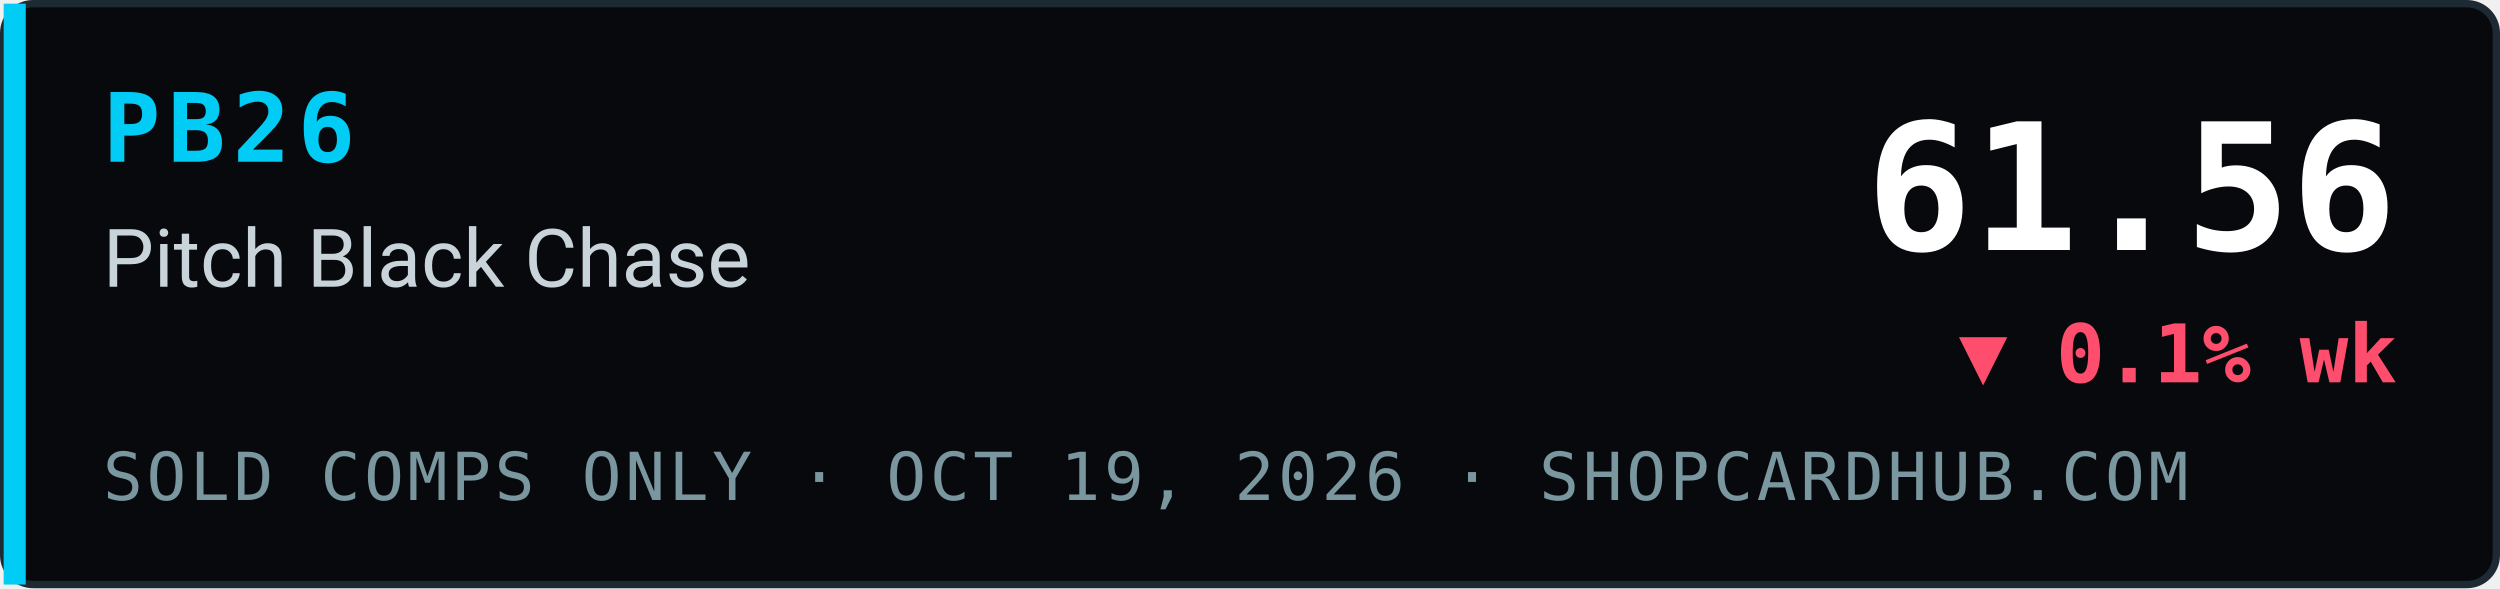
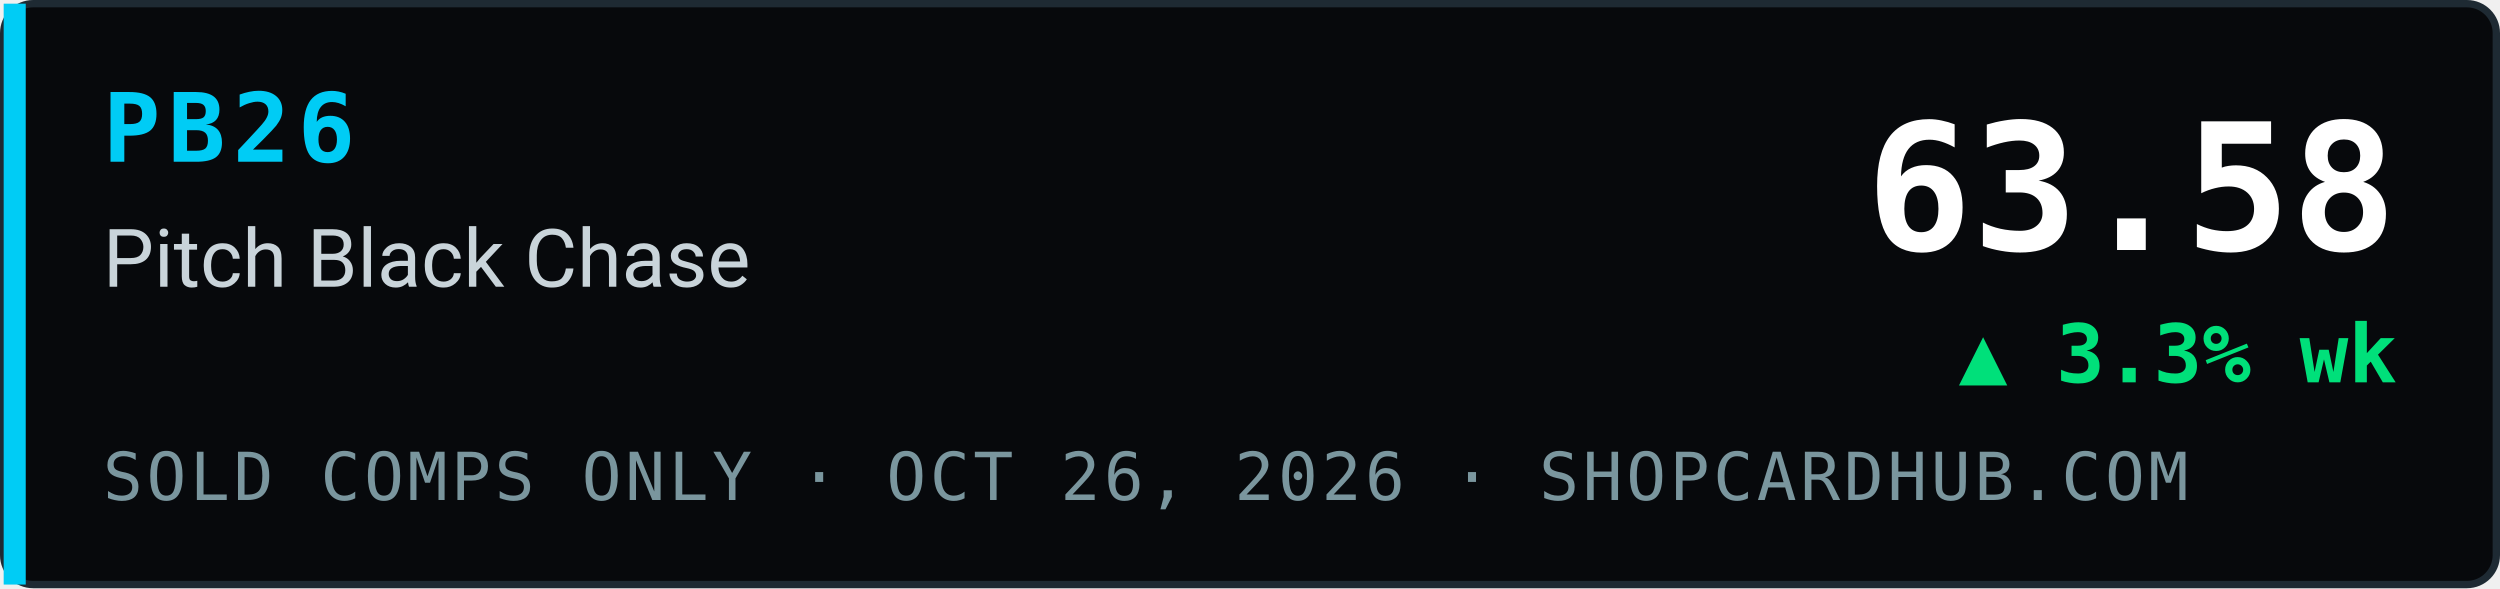
- <svg xmlns="http://www.w3.org/2000/svg" width="340" height="80" viewBox="0 0 340 80" role="img" aria-label="PB26 Pitch Black Chase index 61.56, ▼ 0.1% wk, sold comps only, ShopCardHub">
+ <svg xmlns="http://www.w3.org/2000/svg" width="340" height="80" viewBox="0 0 340 80" role="img" aria-label="PB26 Pitch Black Chase index 63.58, ▲ 3.3% wk, sold comps only, ShopCardHub">
  <rect x="0.5" y="0.5" width="339" height="79" rx="4" fill="#07090c" stroke="#1e2a33" />
  <rect x="0.5" y="0.5" width="3" height="79" fill="#00ccf5" />
  <text x="14" y="22" font-family="ui-monospace,SFMono-Regular,Menlo,Consolas,monospace" font-size="13" font-weight="700" fill="#00ccf5" letter-spacing="1">PB26</text>
  <text x="14" y="39" font-family="system-ui,-apple-system,Segoe UI,Roboto,Helvetica,Arial,sans-serif" font-size="11" fill="#c9d4da">Pitch Black Chase</text>
-   <text x="14" y="68" font-family="ui-monospace,SFMono-Regular,Menlo,Consolas,monospace" font-size="9" fill="#7a969e" letter-spacing="0.5">SOLD COMPS ONLY · OCT 19, 2026 · SHOPCARDHUB.COM</text>
-   <text x="326" y="34" text-anchor="end" font-family="ui-monospace,SFMono-Regular,Menlo,Consolas,monospace" font-size="24" font-weight="700" fill="#ffffff">61.56</text>
-   <text x="326" y="52" text-anchor="end" font-family="ui-monospace,SFMono-Regular,Menlo,Consolas,monospace" font-size="11" font-weight="700" fill="#ff4d6d">▼ 0.1% wk</text>
+   <text x="14" y="68" font-family="ui-monospace,SFMono-Regular,Menlo,Consolas,monospace" font-size="9" fill="#7a969e" letter-spacing="0.5">SOLD COMPS ONLY · OCT 26, 2026 · SHOPCARDHUB.COM</text>
+   <text x="326" y="34" text-anchor="end" font-family="ui-monospace,SFMono-Regular,Menlo,Consolas,monospace" font-size="24" font-weight="700" fill="#ffffff">63.58</text>
+   <text x="326" y="52" text-anchor="end" font-family="ui-monospace,SFMono-Regular,Menlo,Consolas,monospace" font-size="11" font-weight="700" fill="#00e07a">▲ 3.3% wk</text>
</svg>
